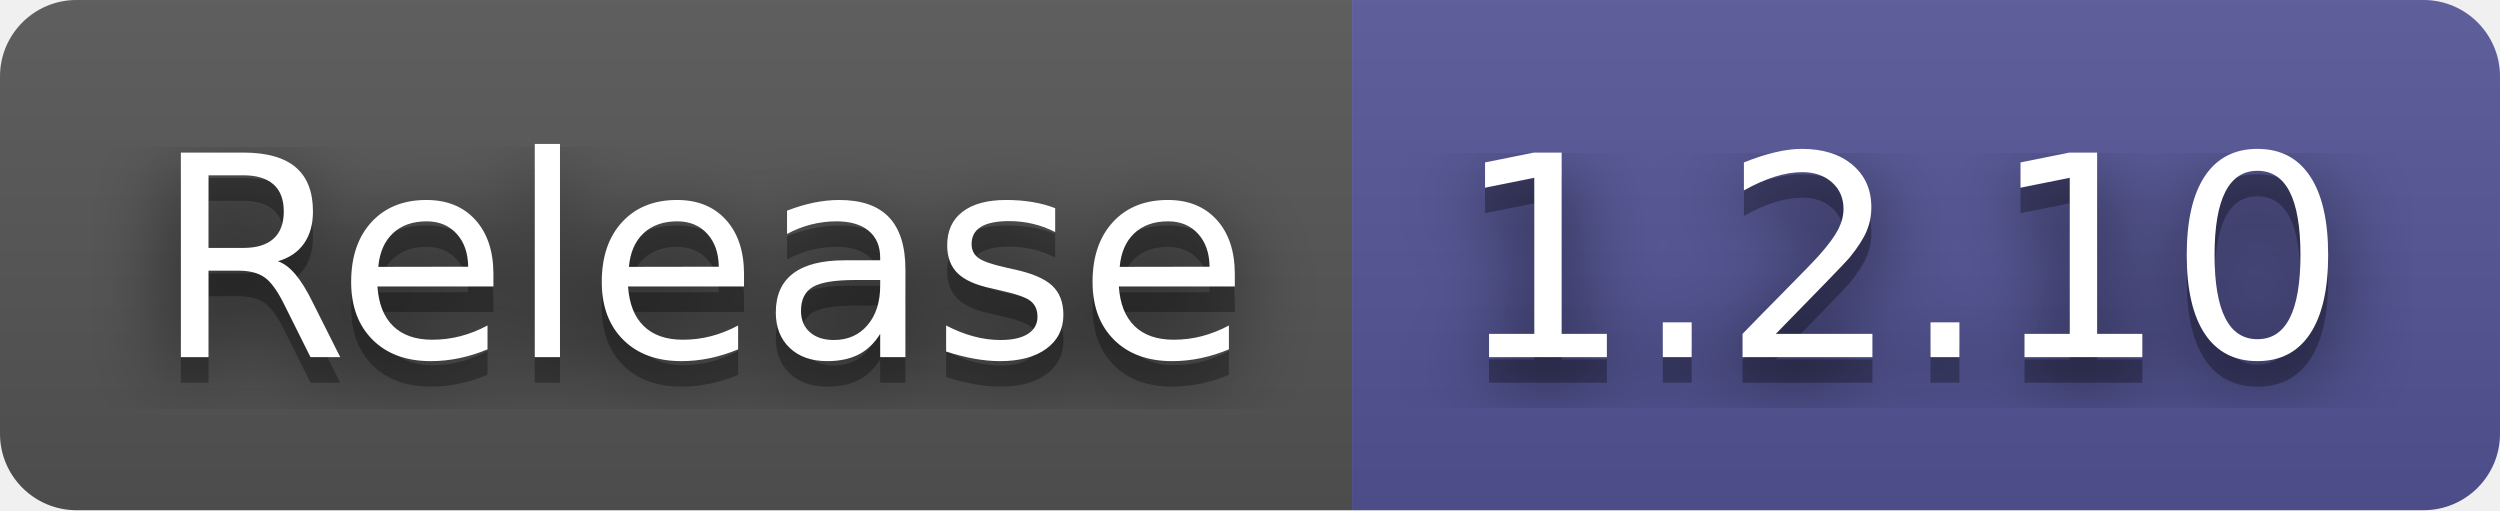
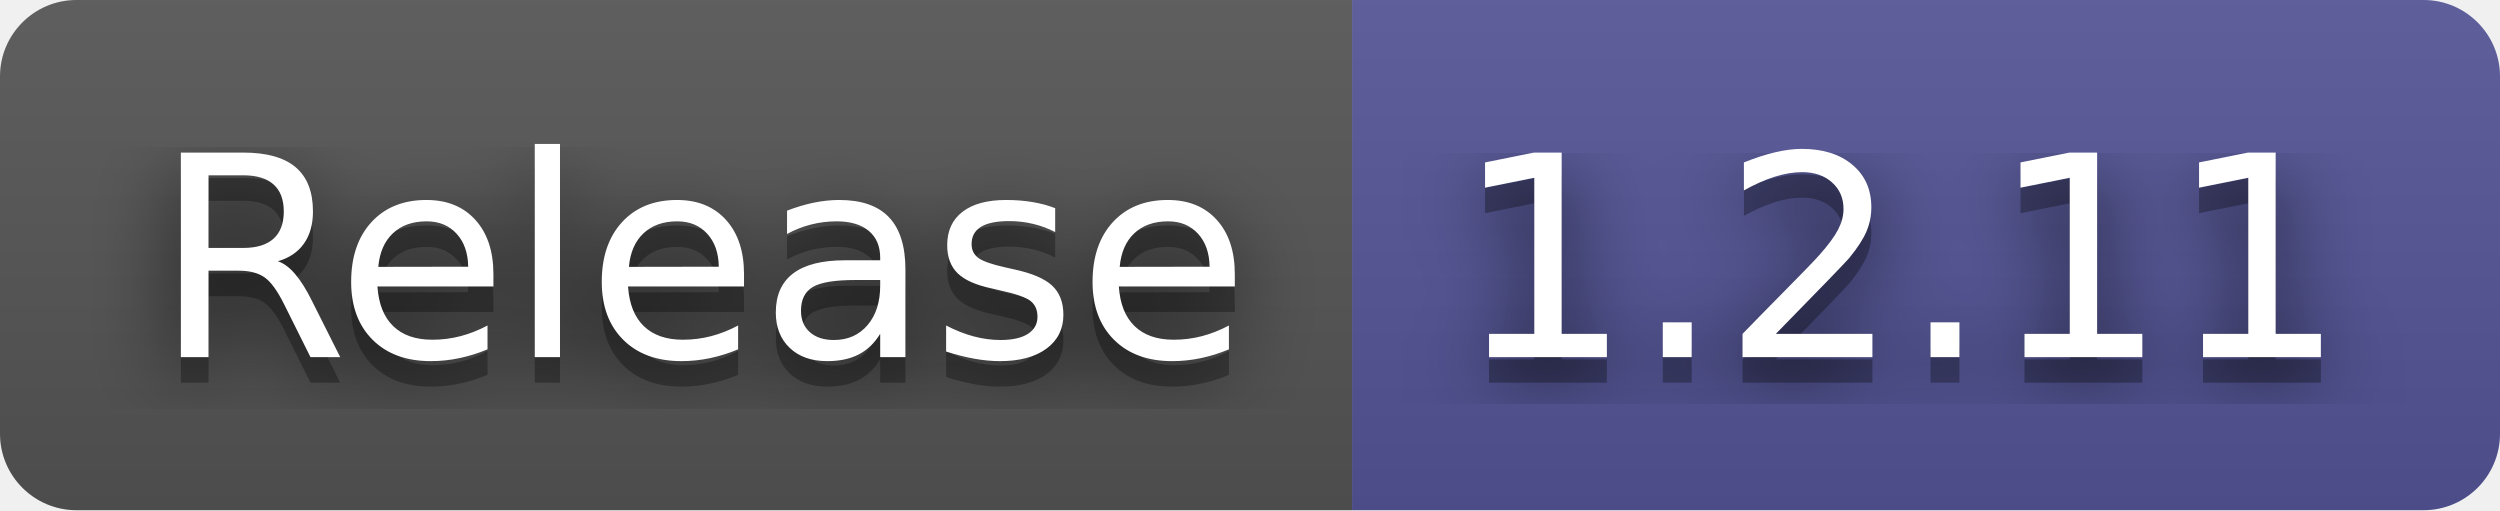
- <svg xmlns="http://www.w3.org/2000/svg" width="98" height="20" role="img" aria-label="Release: 1.2.10">
+ <svg xmlns="http://www.w3.org/2000/svg" width="98" height="20" role="img" aria-label="Release: 1.2.11">
  <filter id="blur">
    <feGaussianBlur in="SourceGraphic" stdDeviation="16" />
  </filter>
  <linearGradient id="s" x2="0" y2="100%">
    <stop offset="0" stop-color="#bbb" stop-opacity=".1" />
    <stop offset="1" stop-opacity=".1" />
  </linearGradient>
  <clipPath id="r">
    <rect width="98" height="20" rx="3" fill="#fff" />
  </clipPath>
  <g clip-path="url(#r)">
    <rect width="53" height="20" fill="#555" />
    <rect x="53" width="45" height="20" fill="#535597" />
    <rect width="98" height="20" fill="url(#s)" />
  </g>
  <g fill="#fff" text-anchor="middle" font-family="Verdana,Geneva,DejaVu Sans,sans-serif" text-rendering="geometricPrecision" font-size="110">
    <text aria-hidden="true" x="275" y="150" fill="#010101" fill-opacity=".80" filter="url(#blur)" transform="scale(.1)" textLength="430">Release</text>
    <text aria-hidden="true" x="275" y="150" fill="#010101" fill-opacity=".3" transform="scale(.1)" textLength="430">Release</text>
    <text x="275" y="140" transform="scale(.1)" fill="#fff" textLength="430">Release</text>
-     <text aria-hidden="true" x="745" y="150" fill="#010101" fill-opacity=".80" filter="url(#blur)" transform="scale(.1)" textLength="350">1.2.10</text>
-     <text aria-hidden="true" x="745" y="150" fill="#010101" fill-opacity=".3" transform="scale(.1)" textLength="350">1.2.10</text>
-     <text x="745" y="140" transform="scale(.1)" fill="#fff" textLength="350">1.2.10</text>
+     <text aria-hidden="true" x="745" y="150" fill="#010101" fill-opacity=".80" filter="url(#blur)" transform="scale(.1)" textLength="350">1.2.11</text>
+     <text aria-hidden="true" x="745" y="150" fill="#010101" fill-opacity=".3" transform="scale(.1)" textLength="350">1.2.11</text>
+     <text x="745" y="140" transform="scale(.1)" fill="#fff" textLength="350">1.2.11</text>
  </g>
</svg>
